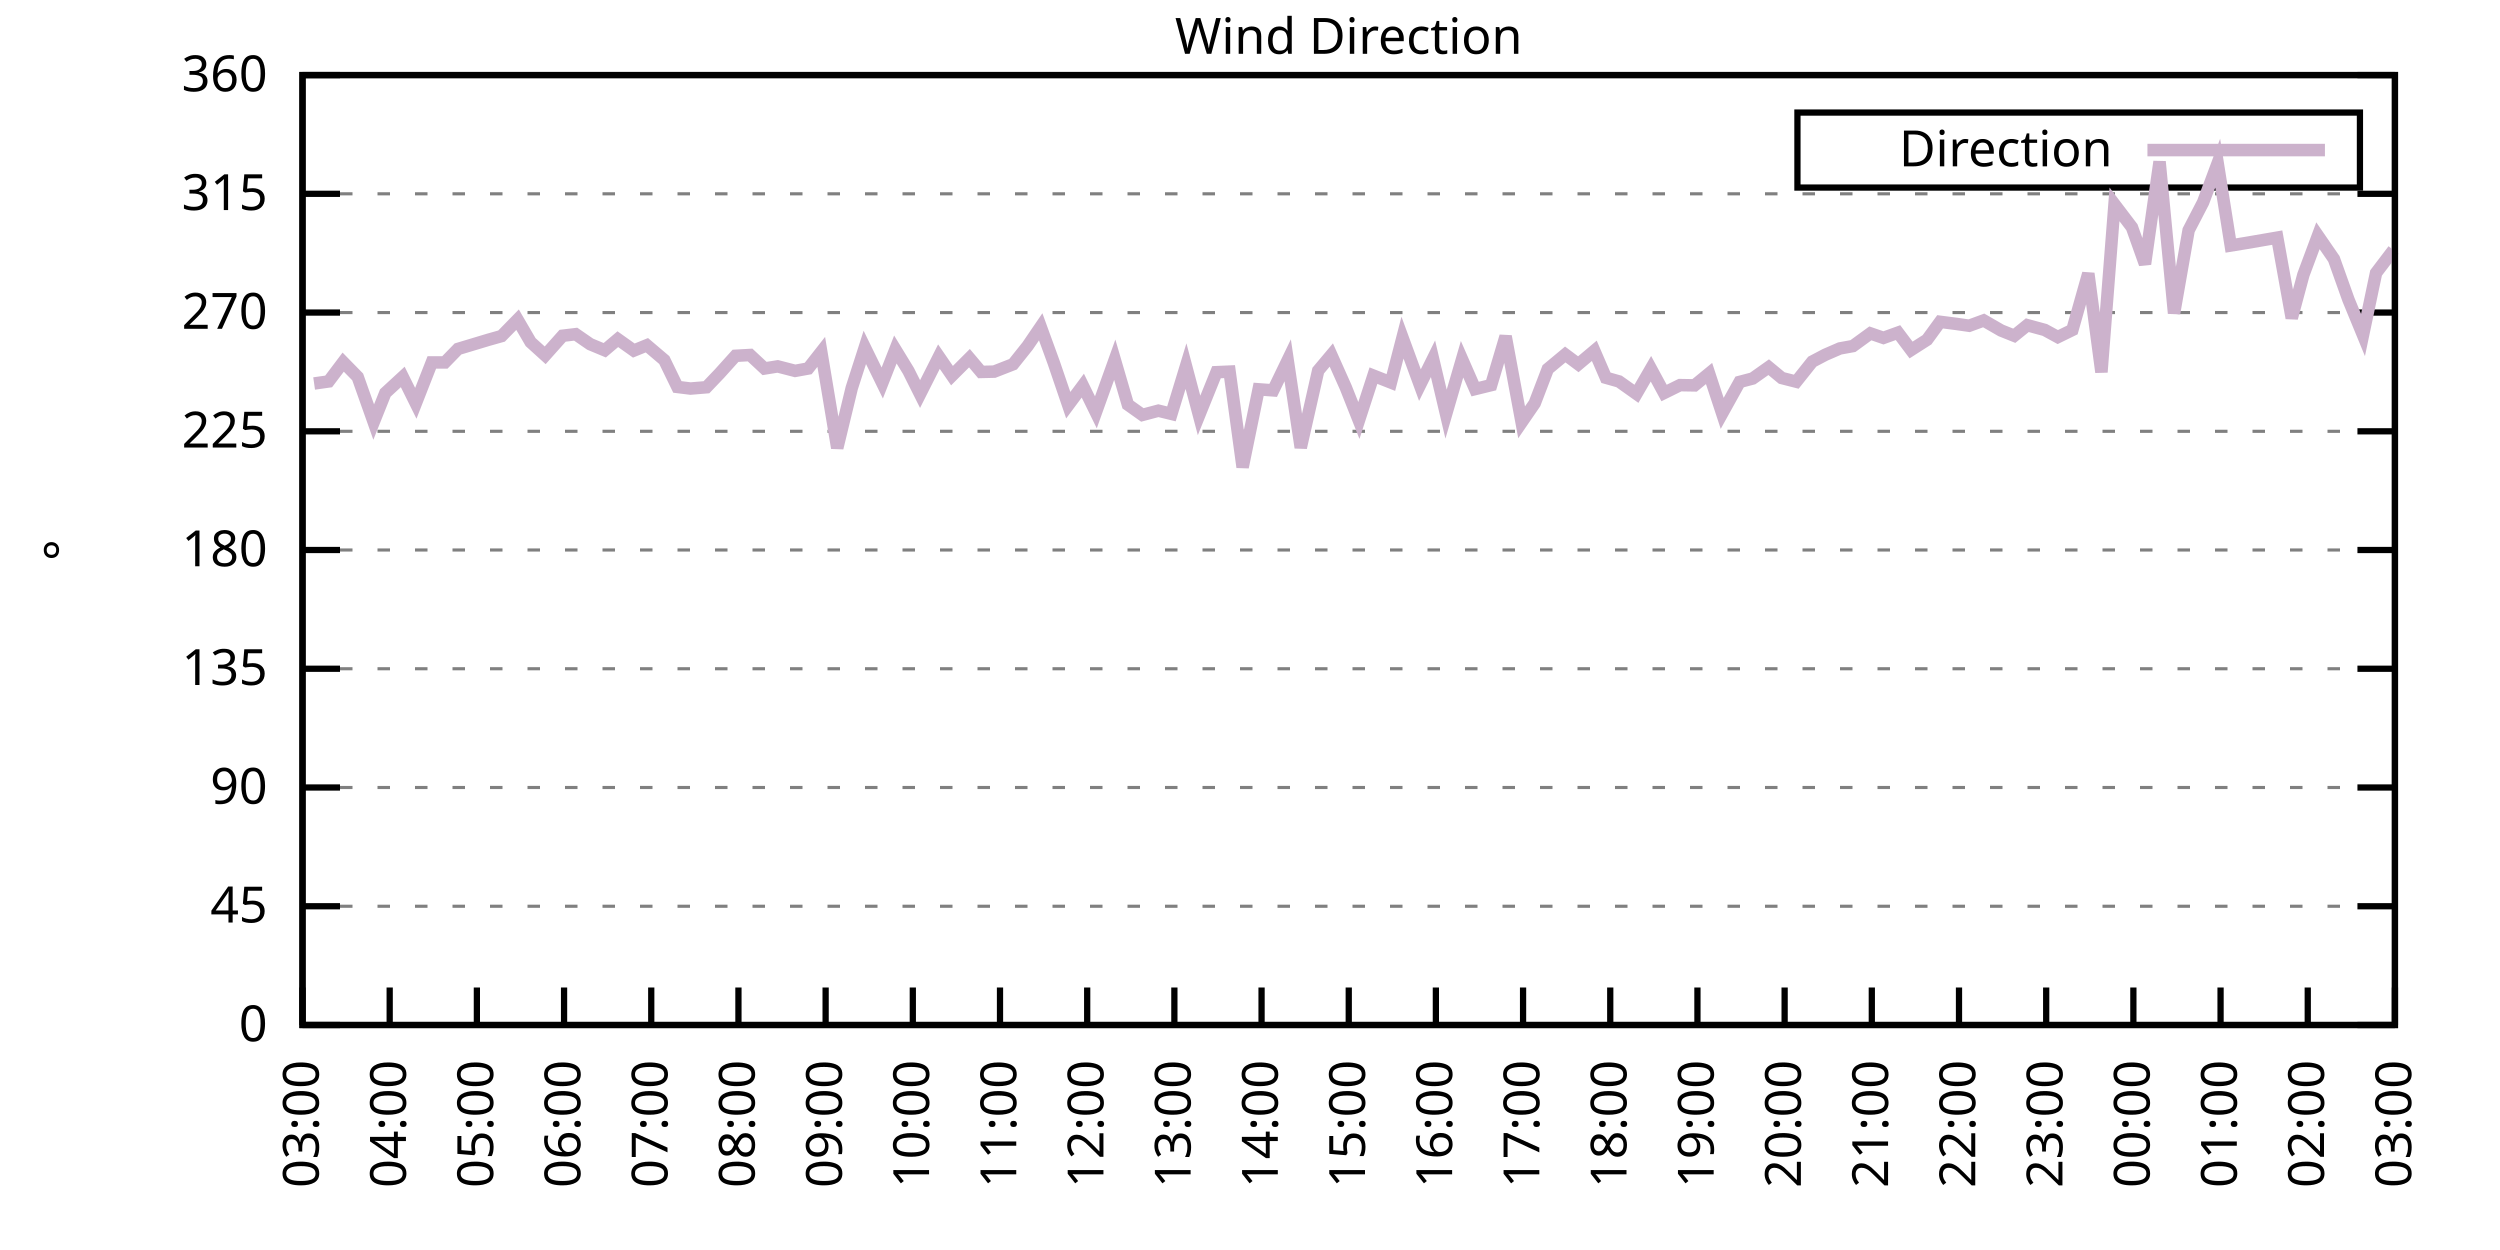
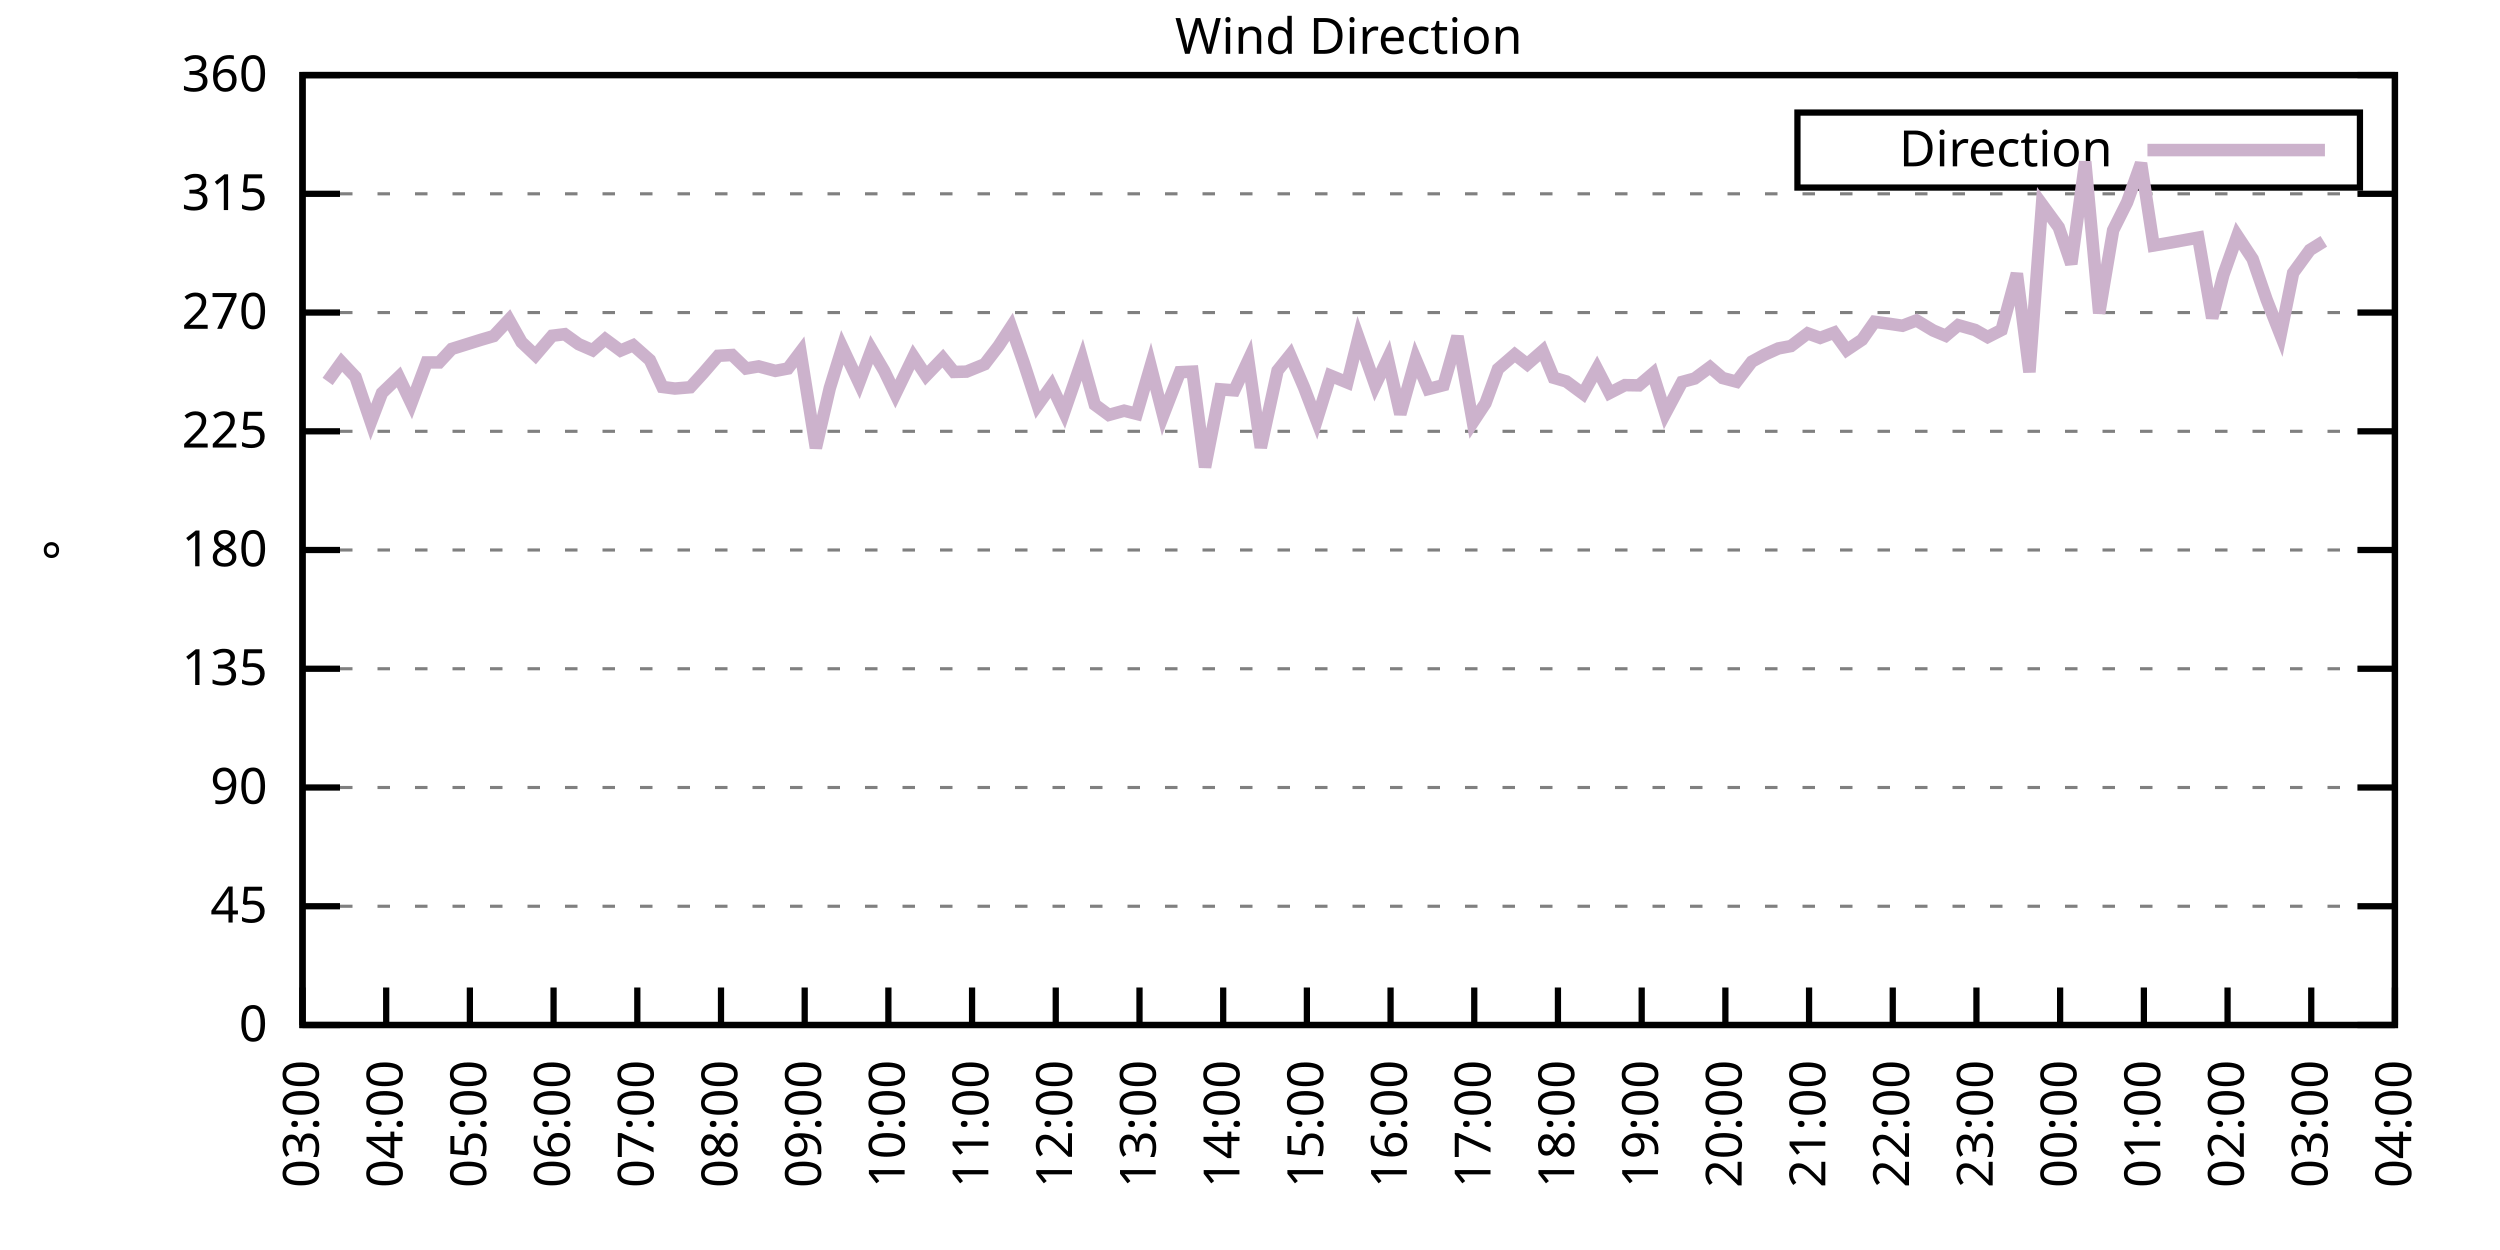
<svg xmlns="http://www.w3.org/2000/svg" xmlns:xlink="http://www.w3.org/1999/xlink" width="400" height="200" viewBox="0 0 400 200">
  <g id="gnuplot_canvas">
    <rect x="0" y="0" width="400" height="200" fill="none" />
    <defs>
      <circle id="gpDot" r="0.5" stroke-width="0.5" stroke="currentColor" />
      <path id="gpPt0" stroke-width="0.333" stroke="currentColor" d="M-1,0 h2 M0,-1 v2" />
      <path id="gpPt1" stroke-width="0.333" stroke="currentColor" d="M-1,-1 L1,1 M1,-1 L-1,1" />
      <path id="gpPt2" stroke-width="0.333" stroke="currentColor" d="M-1,0 L1,0 M0,-1 L0,1 M-1,-1 L1,1 M-1,1 L1,-1" />
      <rect id="gpPt3" stroke-width="0.333" stroke="currentColor" x="-1" y="-1" width="2" height="2" />
      <rect id="gpPt4" stroke-width="0.333" stroke="currentColor" fill="currentColor" x="-1" y="-1" width="2" height="2" />
      <circle id="gpPt5" stroke-width="0.333" stroke="currentColor" cx="0" cy="0" r="1" />
      <use xlink:href="#gpPt5" id="gpPt6" fill="currentColor" stroke="none" />
      <path id="gpPt7" stroke-width="0.333" stroke="currentColor" d="M0,-1.33 L-1.33,0.67 L1.33,0.67 z" />
      <use xlink:href="#gpPt7" id="gpPt8" fill="currentColor" stroke="none" />
      <use xlink:href="#gpPt7" id="gpPt9" stroke="currentColor" transform="rotate(180)" />
      <use xlink:href="#gpPt9" id="gpPt10" fill="currentColor" stroke="none" />
      <use xlink:href="#gpPt3" id="gpPt11" stroke="currentColor" transform="rotate(45)" />
      <use xlink:href="#gpPt11" id="gpPt12" fill="currentColor" stroke="none" />
      <path id="gpPt13" stroke-width="0.333" stroke="currentColor" d="M0,1.330 L1.265,0.411 L0.782,-1.067 L-0.782,-1.076 L-1.265,0.411 z" />
      <use xlink:href="#gpPt13" id="gpPt14" fill="currentColor" stroke="none" />
      <filter id="textbox" filterUnits="objectBoundingBox" x="0" y="0" height="1" width="1">
        <feFlood flood-color="white" flood-opacity="1" result="bgnd" />
        <feComposite in="SourceGraphic" in2="bgnd" operator="atop" />
      </filter>
      <filter id="greybox" filterUnits="objectBoundingBox" x="0" y="0" height="1" width="1">
        <feFlood flood-color="lightgrey" flood-opacity="1" result="grey" />
        <feComposite in="SourceGraphic" in2="grey" operator="atop" />
      </filter>
    </defs>
    <g fill="none" color="white" stroke="currentColor" stroke-width="1.00" stroke-linecap="butt" stroke-linejoin="miter">
</g>
    <g fill="none" color="black" stroke="currentColor" stroke-width="1.00" stroke-linecap="butt" stroke-linejoin="miter">
      <g stroke="none" shape-rendering="crispEdges">
        <polygon fill="rgb(255, 255, 255)" points="48.40,164.00 383.18,164.00 383.18,12.02 48.40,12.02 " />
      </g>
    </g>
    <g fill="none" color="black" stroke="currentColor" stroke-width="1.00" stroke-linecap="butt" stroke-linejoin="miter">
</g>
    <g fill="none" color="black" stroke="black" stroke-width="0.50" stroke-linecap="butt" stroke-linejoin="miter">
</g>
    <g fill="none" color="gray" stroke="currentColor" stroke-width="0.50" stroke-linecap="butt" stroke-linejoin="miter">
      <path stroke="gray" stroke-dasharray="2,4" class="gridline" d="M48.40,164.00 L383.19,164.00  " />
    </g>
    <g fill="none" color="gray" stroke="gray" stroke-width="1.00" stroke-linecap="butt" stroke-linejoin="miter">
</g>
    <g fill="none" color="black" stroke="currentColor" stroke-width="1.00" stroke-linecap="butt" stroke-linejoin="miter">
      <path stroke="black" d="M48.40,164.00 L54.40,164.00 M383.19,164.00 L377.19,164.00  " />
      <g transform="translate(42.80,166.60)" stroke="none" fill="black" font-family="Sans" font-size="8.00" text-anchor="end">
        <text>
          <tspan font-family="Sans"> 0</tspan>
        </text>
      </g>
    </g>
    <g fill="none" color="black" stroke="currentColor" stroke-width="1.00" stroke-linecap="butt" stroke-linejoin="miter">
</g>
    <g fill="none" color="black" stroke="black" stroke-width="0.50" stroke-linecap="butt" stroke-linejoin="miter">
</g>
    <g fill="none" color="gray" stroke="currentColor" stroke-width="0.50" stroke-linecap="butt" stroke-linejoin="miter">
      <path stroke="gray" stroke-dasharray="2,4" class="gridline" d="M48.40,145.00 L383.19,145.00  " />
    </g>
    <g fill="none" color="gray" stroke="gray" stroke-width="1.00" stroke-linecap="butt" stroke-linejoin="miter">
</g>
    <g fill="none" color="black" stroke="currentColor" stroke-width="1.00" stroke-linecap="butt" stroke-linejoin="miter">
      <path stroke="black" d="M48.40,145.00 L54.40,145.00 M383.19,145.00 L377.19,145.00  " />
      <g transform="translate(42.80,147.60)" stroke="none" fill="black" font-family="Sans" font-size="8.00" text-anchor="end">
        <text>
          <tspan font-family="Sans"> 45</tspan>
        </text>
      </g>
    </g>
    <g fill="none" color="black" stroke="currentColor" stroke-width="1.00" stroke-linecap="butt" stroke-linejoin="miter">
</g>
    <g fill="none" color="black" stroke="black" stroke-width="0.50" stroke-linecap="butt" stroke-linejoin="miter">
</g>
    <g fill="none" color="gray" stroke="currentColor" stroke-width="0.50" stroke-linecap="butt" stroke-linejoin="miter">
      <path stroke="gray" stroke-dasharray="2,4" class="gridline" d="M48.40,126.00 L383.19,126.00  " />
    </g>
    <g fill="none" color="gray" stroke="gray" stroke-width="1.00" stroke-linecap="butt" stroke-linejoin="miter">
</g>
    <g fill="none" color="black" stroke="currentColor" stroke-width="1.00" stroke-linecap="butt" stroke-linejoin="miter">
      <path stroke="black" d="M48.40,126.00 L54.40,126.00 M383.19,126.00 L377.19,126.00  " />
      <g transform="translate(42.80,128.60)" stroke="none" fill="black" font-family="Sans" font-size="8.00" text-anchor="end">
        <text>
          <tspan font-family="Sans"> 90</tspan>
        </text>
      </g>
    </g>
    <g fill="none" color="black" stroke="currentColor" stroke-width="1.00" stroke-linecap="butt" stroke-linejoin="miter">
</g>
    <g fill="none" color="black" stroke="black" stroke-width="0.50" stroke-linecap="butt" stroke-linejoin="miter">
</g>
    <g fill="none" color="gray" stroke="currentColor" stroke-width="0.50" stroke-linecap="butt" stroke-linejoin="miter">
      <path stroke="gray" stroke-dasharray="2,4" class="gridline" d="M48.40,107.00 L383.19,107.00  " />
    </g>
    <g fill="none" color="gray" stroke="gray" stroke-width="1.00" stroke-linecap="butt" stroke-linejoin="miter">
</g>
    <g fill="none" color="black" stroke="currentColor" stroke-width="1.00" stroke-linecap="butt" stroke-linejoin="miter">
      <path stroke="black" d="M48.40,107.00 L54.40,107.00 M383.19,107.00 L377.19,107.00  " />
      <g transform="translate(42.80,109.60)" stroke="none" fill="black" font-family="Sans" font-size="8.00" text-anchor="end">
        <text>
          <tspan font-family="Sans"> 135</tspan>
        </text>
      </g>
    </g>
    <g fill="none" color="black" stroke="currentColor" stroke-width="1.00" stroke-linecap="butt" stroke-linejoin="miter">
</g>
    <g fill="none" color="black" stroke="black" stroke-width="0.50" stroke-linecap="butt" stroke-linejoin="miter">
</g>
    <g fill="none" color="gray" stroke="currentColor" stroke-width="0.50" stroke-linecap="butt" stroke-linejoin="miter">
      <path stroke="gray" stroke-dasharray="2,4" class="gridline" d="M48.40,88.00 L383.19,88.00  " />
    </g>
    <g fill="none" color="gray" stroke="gray" stroke-width="1.00" stroke-linecap="butt" stroke-linejoin="miter">
</g>
    <g fill="none" color="black" stroke="currentColor" stroke-width="1.00" stroke-linecap="butt" stroke-linejoin="miter">
      <path stroke="black" d="M48.40,88.00 L54.40,88.00 M383.19,88.00 L377.19,88.00  " />
      <g transform="translate(42.80,90.60)" stroke="none" fill="black" font-family="Sans" font-size="8.00" text-anchor="end">
        <text>
          <tspan font-family="Sans"> 180</tspan>
        </text>
      </g>
    </g>
    <g fill="none" color="black" stroke="currentColor" stroke-width="1.00" stroke-linecap="butt" stroke-linejoin="miter">
</g>
    <g fill="none" color="black" stroke="black" stroke-width="0.50" stroke-linecap="butt" stroke-linejoin="miter">
</g>
    <g fill="none" color="gray" stroke="currentColor" stroke-width="0.50" stroke-linecap="butt" stroke-linejoin="miter">
      <path stroke="gray" stroke-dasharray="2,4" class="gridline" d="M48.40,69.01 L383.19,69.01  " />
    </g>
    <g fill="none" color="gray" stroke="gray" stroke-width="1.00" stroke-linecap="butt" stroke-linejoin="miter">
</g>
    <g fill="none" color="black" stroke="currentColor" stroke-width="1.00" stroke-linecap="butt" stroke-linejoin="miter">
      <path stroke="black" d="M48.40,69.01 L54.40,69.01 M383.19,69.01 L377.19,69.01  " />
      <g transform="translate(42.80,71.61)" stroke="none" fill="black" font-family="Sans" font-size="8.00" text-anchor="end">
        <text>
          <tspan font-family="Sans"> 225</tspan>
        </text>
      </g>
    </g>
    <g fill="none" color="black" stroke="currentColor" stroke-width="1.00" stroke-linecap="butt" stroke-linejoin="miter">
</g>
    <g fill="none" color="black" stroke="black" stroke-width="0.50" stroke-linecap="butt" stroke-linejoin="miter">
</g>
    <g fill="none" color="gray" stroke="currentColor" stroke-width="0.50" stroke-linecap="butt" stroke-linejoin="miter">
      <path stroke="gray" stroke-dasharray="2,4" class="gridline" d="M48.40,50.01 L383.19,50.01  " />
    </g>
    <g fill="none" color="gray" stroke="gray" stroke-width="1.00" stroke-linecap="butt" stroke-linejoin="miter">
</g>
    <g fill="none" color="black" stroke="currentColor" stroke-width="1.00" stroke-linecap="butt" stroke-linejoin="miter">
      <path stroke="black" d="M48.40,50.01 L54.40,50.01 M383.19,50.01 L377.19,50.01  " />
      <g transform="translate(42.80,52.61)" stroke="none" fill="black" font-family="Sans" font-size="8.00" text-anchor="end">
        <text>
          <tspan font-family="Sans"> 270</tspan>
        </text>
      </g>
    </g>
    <g fill="none" color="black" stroke="currentColor" stroke-width="1.00" stroke-linecap="butt" stroke-linejoin="miter">
</g>
    <g fill="none" color="black" stroke="black" stroke-width="0.50" stroke-linecap="butt" stroke-linejoin="miter">
</g>
    <g fill="none" color="gray" stroke="currentColor" stroke-width="0.50" stroke-linecap="butt" stroke-linejoin="miter">
      <path stroke="gray" stroke-dasharray="2,4" class="gridline" d="M48.40,31.01 L383.19,31.01  " />
    </g>
    <g fill="none" color="gray" stroke="gray" stroke-width="1.00" stroke-linecap="butt" stroke-linejoin="miter">
</g>
    <g fill="none" color="black" stroke="currentColor" stroke-width="1.00" stroke-linecap="butt" stroke-linejoin="miter">
      <path stroke="black" d="M48.40,31.01 L54.40,31.01 M383.19,31.01 L377.19,31.01  " />
      <g transform="translate(42.80,33.61)" stroke="none" fill="black" font-family="Sans" font-size="8.00" text-anchor="end">
        <text>
          <tspan font-family="Sans"> 315</tspan>
        </text>
      </g>
    </g>
    <g fill="none" color="black" stroke="currentColor" stroke-width="1.00" stroke-linecap="butt" stroke-linejoin="miter">
</g>
    <g fill="none" color="black" stroke="black" stroke-width="0.50" stroke-linecap="butt" stroke-linejoin="miter">
</g>
    <g fill="none" color="gray" stroke="currentColor" stroke-width="0.50" stroke-linecap="butt" stroke-linejoin="miter">
      <path stroke="gray" stroke-dasharray="2,4" class="gridline" d="M48.40,12.01 L383.19,12.01  " />
    </g>
    <g fill="none" color="gray" stroke="gray" stroke-width="1.00" stroke-linecap="butt" stroke-linejoin="miter">
</g>
    <g fill="none" color="black" stroke="currentColor" stroke-width="1.00" stroke-linecap="butt" stroke-linejoin="miter">
      <path stroke="black" d="M48.40,12.01 L54.40,12.01 M383.19,12.01 L377.19,12.01  " />
      <g transform="translate(42.80,14.61)" stroke="none" fill="black" font-family="Sans" font-size="8.00" text-anchor="end">
        <text>
          <tspan font-family="Sans"> 360</tspan>
        </text>
      </g>
    </g>
    <g fill="none" color="black" stroke="currentColor" stroke-width="1.00" stroke-linecap="butt" stroke-linejoin="miter">
      <path stroke="black" d="M48.40,164.00 L48.40,158.00  " />
      <g transform="translate(51.00,169.60) rotate(270.00)" stroke="none" fill="black" font-family="Sans" font-size="8.00" text-anchor="end">
        <text>
          <tspan font-family="Sans">03:00</tspan>
        </text>
      </g>
    </g>
    <g fill="none" color="black" stroke="currentColor" stroke-width="1.00" stroke-linecap="butt" stroke-linejoin="miter">
-       <path stroke="black" d="M62.35,164.00 L62.35,158.00  " />
-       <g transform="translate(64.95,169.60) rotate(270.00)" stroke="none" fill="black" font-family="Sans" font-size="8.00" text-anchor="end">
+       <path stroke="black" d="M61.79,164.00 L61.79,158.00  " />
+       <g transform="translate(64.39,169.60) rotate(270.00)" stroke="none" fill="black" font-family="Sans" font-size="8.00" text-anchor="end">
        <text>
          <tspan font-family="Sans">04:00</tspan>
        </text>
      </g>
    </g>
    <g fill="none" color="black" stroke="currentColor" stroke-width="1.00" stroke-linecap="butt" stroke-linejoin="miter">
-       <path stroke="black" d="M76.30,164.00 L76.30,158.00  " />
-       <g transform="translate(78.90,169.60) rotate(270.00)" stroke="none" fill="black" font-family="Sans" font-size="8.00" text-anchor="end">
+       <path stroke="black" d="M75.18,164.00 L75.18,158.00  " />
+       <g transform="translate(77.78,169.60) rotate(270.00)" stroke="none" fill="black" font-family="Sans" font-size="8.00" text-anchor="end">
        <text>
          <tspan font-family="Sans">05:00</tspan>
        </text>
      </g>
    </g>
    <g fill="none" color="black" stroke="currentColor" stroke-width="1.00" stroke-linecap="butt" stroke-linejoin="miter">
-       <path stroke="black" d="M90.25,164.00 L90.25,158.00  " />
-       <g transform="translate(92.85,169.60) rotate(270.00)" stroke="none" fill="black" font-family="Sans" font-size="8.00" text-anchor="end">
+       <path stroke="black" d="M88.57,164.00 L88.57,158.00  " />
+       <g transform="translate(91.17,169.60) rotate(270.00)" stroke="none" fill="black" font-family="Sans" font-size="8.00" text-anchor="end">
        <text>
          <tspan font-family="Sans">06:00</tspan>
        </text>
      </g>
    </g>
    <g fill="none" color="black" stroke="currentColor" stroke-width="1.00" stroke-linecap="butt" stroke-linejoin="miter">
-       <path stroke="black" d="M104.20,164.00 L104.20,158.00  " />
-       <g transform="translate(106.80,169.60) rotate(270.00)" stroke="none" fill="black" font-family="Sans" font-size="8.00" text-anchor="end">
+       <path stroke="black" d="M101.97,164.00 L101.97,158.00  " />
+       <g transform="translate(104.57,169.60) rotate(270.00)" stroke="none" fill="black" font-family="Sans" font-size="8.00" text-anchor="end">
        <text>
          <tspan font-family="Sans">07:00</tspan>
        </text>
      </g>
    </g>
    <g fill="none" color="black" stroke="currentColor" stroke-width="1.00" stroke-linecap="butt" stroke-linejoin="miter">
-       <path stroke="black" d="M118.15,164.00 L118.15,158.00  " />
-       <g transform="translate(120.75,169.60) rotate(270.00)" stroke="none" fill="black" font-family="Sans" font-size="8.00" text-anchor="end">
+       <path stroke="black" d="M115.36,164.00 L115.36,158.00  " />
+       <g transform="translate(117.96,169.60) rotate(270.00)" stroke="none" fill="black" font-family="Sans" font-size="8.00" text-anchor="end">
        <text>
          <tspan font-family="Sans">08:00</tspan>
        </text>
      </g>
    </g>
    <g fill="none" color="black" stroke="currentColor" stroke-width="1.00" stroke-linecap="butt" stroke-linejoin="miter">
-       <path stroke="black" d="M132.10,164.00 L132.10,158.00  " />
-       <g transform="translate(134.70,169.60) rotate(270.00)" stroke="none" fill="black" font-family="Sans" font-size="8.00" text-anchor="end">
+       <path stroke="black" d="M128.75,164.00 L128.75,158.00  " />
+       <g transform="translate(131.35,169.60) rotate(270.00)" stroke="none" fill="black" font-family="Sans" font-size="8.00" text-anchor="end">
        <text>
          <tspan font-family="Sans">09:00</tspan>
        </text>
      </g>
    </g>
    <g fill="none" color="black" stroke="currentColor" stroke-width="1.00" stroke-linecap="butt" stroke-linejoin="miter">
-       <path stroke="black" d="M146.05,164.00 L146.05,158.00  " />
-       <g transform="translate(148.65,169.60) rotate(270.00)" stroke="none" fill="black" font-family="Sans" font-size="8.00" text-anchor="end">
+       <path stroke="black" d="M142.14,164.00 L142.14,158.00  " />
+       <g transform="translate(144.74,169.60) rotate(270.00)" stroke="none" fill="black" font-family="Sans" font-size="8.00" text-anchor="end">
        <text>
          <tspan font-family="Sans">10:00</tspan>
        </text>
      </g>
    </g>
    <g fill="none" color="black" stroke="currentColor" stroke-width="1.00" stroke-linecap="butt" stroke-linejoin="miter">
-       <path stroke="black" d="M160.00,164.00 L160.00,158.00  " />
-       <g transform="translate(162.60,169.60) rotate(270.00)" stroke="none" fill="black" font-family="Sans" font-size="8.00" text-anchor="end">
+       <path stroke="black" d="M155.53,164.00 L155.53,158.00  " />
+       <g transform="translate(158.13,169.60) rotate(270.00)" stroke="none" fill="black" font-family="Sans" font-size="8.00" text-anchor="end">
        <text>
          <tspan font-family="Sans">11:00</tspan>
        </text>
      </g>
    </g>
    <g fill="none" color="black" stroke="currentColor" stroke-width="1.00" stroke-linecap="butt" stroke-linejoin="miter">
-       <path stroke="black" d="M173.95,164.00 L173.95,158.00  " />
-       <g transform="translate(176.55,169.60) rotate(270.00)" stroke="none" fill="black" font-family="Sans" font-size="8.00" text-anchor="end">
+       <path stroke="black" d="M168.92,164.00 L168.92,158.00  " />
+       <g transform="translate(171.52,169.60) rotate(270.00)" stroke="none" fill="black" font-family="Sans" font-size="8.00" text-anchor="end">
        <text>
          <tspan font-family="Sans">12:00</tspan>
        </text>
      </g>
    </g>
    <g fill="none" color="black" stroke="currentColor" stroke-width="1.00" stroke-linecap="butt" stroke-linejoin="miter">
-       <path stroke="black" d="M187.90,164.00 L187.90,158.00  " />
-       <g transform="translate(190.50,169.60) rotate(270.00)" stroke="none" fill="black" font-family="Sans" font-size="8.00" text-anchor="end">
+       <path stroke="black" d="M182.32,164.00 L182.32,158.00  " />
+       <g transform="translate(184.92,169.60) rotate(270.00)" stroke="none" fill="black" font-family="Sans" font-size="8.00" text-anchor="end">
        <text>
          <tspan font-family="Sans">13:00</tspan>
        </text>
      </g>
    </g>
    <g fill="none" color="black" stroke="currentColor" stroke-width="1.00" stroke-linecap="butt" stroke-linejoin="miter">
-       <path stroke="black" d="M201.85,164.00 L201.85,158.00  " />
-       <g transform="translate(204.45,169.60) rotate(270.00)" stroke="none" fill="black" font-family="Sans" font-size="8.00" text-anchor="end">
+       <path stroke="black" d="M195.71,164.00 L195.71,158.00  " />
+       <g transform="translate(198.31,169.60) rotate(270.00)" stroke="none" fill="black" font-family="Sans" font-size="8.00" text-anchor="end">
        <text>
          <tspan font-family="Sans">14:00</tspan>
        </text>
      </g>
    </g>
    <g fill="none" color="black" stroke="currentColor" stroke-width="1.00" stroke-linecap="butt" stroke-linejoin="miter">
-       <path stroke="black" d="M215.80,164.00 L215.80,158.00  " />
-       <g transform="translate(218.40,169.60) rotate(270.00)" stroke="none" fill="black" font-family="Sans" font-size="8.00" text-anchor="end">
+       <path stroke="black" d="M209.10,164.00 L209.10,158.00  " />
+       <g transform="translate(211.70,169.60) rotate(270.00)" stroke="none" fill="black" font-family="Sans" font-size="8.00" text-anchor="end">
        <text>
          <tspan font-family="Sans">15:00</tspan>
        </text>
      </g>
    </g>
    <g fill="none" color="black" stroke="currentColor" stroke-width="1.00" stroke-linecap="butt" stroke-linejoin="miter">
-       <path stroke="black" d="M229.74,164.00 L229.74,158.00  " />
-       <g transform="translate(232.34,169.60) rotate(270.00)" stroke="none" fill="black" font-family="Sans" font-size="8.00" text-anchor="end">
+       <path stroke="black" d="M222.49,164.00 L222.49,158.00  " />
+       <g transform="translate(225.09,169.60) rotate(270.00)" stroke="none" fill="black" font-family="Sans" font-size="8.00" text-anchor="end">
        <text>
          <tspan font-family="Sans">16:00</tspan>
        </text>
      </g>
    </g>
    <g fill="none" color="black" stroke="currentColor" stroke-width="1.00" stroke-linecap="butt" stroke-linejoin="miter">
-       <path stroke="black" d="M243.69,164.00 L243.69,158.00  " />
-       <g transform="translate(246.29,169.60) rotate(270.00)" stroke="none" fill="black" font-family="Sans" font-size="8.00" text-anchor="end">
+       <path stroke="black" d="M235.88,164.00 L235.88,158.00  " />
+       <g transform="translate(238.48,169.60) rotate(270.00)" stroke="none" fill="black" font-family="Sans" font-size="8.00" text-anchor="end">
        <text>
          <tspan font-family="Sans">17:00</tspan>
        </text>
      </g>
    </g>
    <g fill="none" color="black" stroke="currentColor" stroke-width="1.00" stroke-linecap="butt" stroke-linejoin="miter">
-       <path stroke="black" d="M257.64,164.00 L257.64,158.00  " />
-       <g transform="translate(260.24,169.60) rotate(270.00)" stroke="none" fill="black" font-family="Sans" font-size="8.00" text-anchor="end">
+       <path stroke="black" d="M249.27,164.00 L249.27,158.00  " />
+       <g transform="translate(251.87,169.60) rotate(270.00)" stroke="none" fill="black" font-family="Sans" font-size="8.00" text-anchor="end">
        <text>
          <tspan font-family="Sans">18:00</tspan>
        </text>
      </g>
    </g>
    <g fill="none" color="black" stroke="currentColor" stroke-width="1.00" stroke-linecap="butt" stroke-linejoin="miter">
-       <path stroke="black" d="M271.59,164.00 L271.59,158.00  " />
-       <g transform="translate(274.19,169.60) rotate(270.00)" stroke="none" fill="black" font-family="Sans" font-size="8.00" text-anchor="end">
+       <path stroke="black" d="M262.67,164.00 L262.67,158.00  " />
+       <g transform="translate(265.27,169.60) rotate(270.00)" stroke="none" fill="black" font-family="Sans" font-size="8.00" text-anchor="end">
        <text>
          <tspan font-family="Sans">19:00</tspan>
        </text>
      </g>
    </g>
    <g fill="none" color="black" stroke="currentColor" stroke-width="1.00" stroke-linecap="butt" stroke-linejoin="miter">
-       <path stroke="black" d="M285.54,164.00 L285.54,158.00  " />
-       <g transform="translate(288.14,169.60) rotate(270.00)" stroke="none" fill="black" font-family="Sans" font-size="8.00" text-anchor="end">
+       <path stroke="black" d="M276.06,164.00 L276.06,158.00  " />
+       <g transform="translate(278.66,169.60) rotate(270.00)" stroke="none" fill="black" font-family="Sans" font-size="8.00" text-anchor="end">
        <text>
          <tspan font-family="Sans">20:00</tspan>
        </text>
      </g>
    </g>
    <g fill="none" color="black" stroke="currentColor" stroke-width="1.00" stroke-linecap="butt" stroke-linejoin="miter">
-       <path stroke="black" d="M299.49,164.00 L299.49,158.00  " />
-       <g transform="translate(302.09,169.60) rotate(270.00)" stroke="none" fill="black" font-family="Sans" font-size="8.00" text-anchor="end">
+       <path stroke="black" d="M289.45,164.00 L289.45,158.00  " />
+       <g transform="translate(292.05,169.60) rotate(270.00)" stroke="none" fill="black" font-family="Sans" font-size="8.00" text-anchor="end">
        <text>
          <tspan font-family="Sans">21:00</tspan>
        </text>
      </g>
    </g>
    <g fill="none" color="black" stroke="currentColor" stroke-width="1.00" stroke-linecap="butt" stroke-linejoin="miter">
-       <path stroke="black" d="M313.44,164.00 L313.44,158.00  " />
-       <g transform="translate(316.04,169.60) rotate(270.00)" stroke="none" fill="black" font-family="Sans" font-size="8.00" text-anchor="end">
+       <path stroke="black" d="M302.84,164.00 L302.84,158.00  " />
+       <g transform="translate(305.44,169.60) rotate(270.00)" stroke="none" fill="black" font-family="Sans" font-size="8.00" text-anchor="end">
        <text>
          <tspan font-family="Sans">22:00</tspan>
        </text>
      </g>
    </g>
    <g fill="none" color="black" stroke="currentColor" stroke-width="1.00" stroke-linecap="butt" stroke-linejoin="miter">
-       <path stroke="black" d="M327.39,164.00 L327.39,158.00  " />
-       <g transform="translate(329.99,169.60) rotate(270.00)" stroke="none" fill="black" font-family="Sans" font-size="8.00" text-anchor="end">
+       <path stroke="black" d="M316.23,164.00 L316.23,158.00  " />
+       <g transform="translate(318.83,169.60) rotate(270.00)" stroke="none" fill="black" font-family="Sans" font-size="8.00" text-anchor="end">
        <text>
          <tspan font-family="Sans">23:00</tspan>
        </text>
      </g>
    </g>
    <g fill="none" color="black" stroke="currentColor" stroke-width="1.00" stroke-linecap="butt" stroke-linejoin="miter">
-       <path stroke="black" d="M341.34,164.00 L341.34,158.00  " />
-       <g transform="translate(343.94,169.60) rotate(270.00)" stroke="none" fill="black" font-family="Sans" font-size="8.00" text-anchor="end">
+       <path stroke="black" d="M329.62,164.00 L329.62,158.00  " />
+       <g transform="translate(332.22,169.60) rotate(270.00)" stroke="none" fill="black" font-family="Sans" font-size="8.00" text-anchor="end">
        <text>
          <tspan font-family="Sans">00:00</tspan>
        </text>
      </g>
    </g>
    <g fill="none" color="black" stroke="currentColor" stroke-width="1.00" stroke-linecap="butt" stroke-linejoin="miter">
-       <path stroke="black" d="M355.29,164.00 L355.29,158.00  " />
-       <g transform="translate(357.89,169.60) rotate(270.00)" stroke="none" fill="black" font-family="Sans" font-size="8.00" text-anchor="end">
+       <path stroke="black" d="M343.02,164.00 L343.02,158.00  " />
+       <g transform="translate(345.62,169.60) rotate(270.00)" stroke="none" fill="black" font-family="Sans" font-size="8.00" text-anchor="end">
        <text>
          <tspan font-family="Sans">01:00</tspan>
        </text>
      </g>
    </g>
    <g fill="none" color="black" stroke="currentColor" stroke-width="1.00" stroke-linecap="butt" stroke-linejoin="miter">
-       <path stroke="black" d="M369.24,164.00 L369.24,158.00  " />
-       <g transform="translate(371.84,169.60) rotate(270.00)" stroke="none" fill="black" font-family="Sans" font-size="8.00" text-anchor="end">
+       <path stroke="black" d="M356.41,164.00 L356.41,158.00  " />
+       <g transform="translate(359.01,169.60) rotate(270.00)" stroke="none" fill="black" font-family="Sans" font-size="8.00" text-anchor="end">
        <text>
          <tspan font-family="Sans">02:00</tspan>
+         </text>
+       </g>
+     </g>
+     <g fill="none" color="black" stroke="currentColor" stroke-width="1.00" stroke-linecap="butt" stroke-linejoin="miter">
+       <path stroke="black" d="M369.80,164.00 L369.80,158.00  " />
+       <g transform="translate(372.40,169.60) rotate(270.00)" stroke="none" fill="black" font-family="Sans" font-size="8.00" text-anchor="end">
+         <text>
+           <tspan font-family="Sans">03:00</tspan>
        </text>
      </g>
    </g>
    <g fill="none" color="black" stroke="currentColor" stroke-width="1.00" stroke-linecap="butt" stroke-linejoin="miter">
      <path stroke="black" d="M383.19,164.00 L383.19,158.00  " />
      <g transform="translate(385.79,169.60) rotate(270.00)" stroke="none" fill="black" font-family="Sans" font-size="8.00" text-anchor="end">
        <text>
-           <tspan font-family="Sans">03:00</tspan>
+           <tspan font-family="Sans">04:00</tspan>
        </text>
      </g>
    </g>
    <g fill="none" color="black" stroke="currentColor" stroke-width="1.00" stroke-linecap="butt" stroke-linejoin="miter">
</g>
    <g fill="none" color="black" stroke="currentColor" stroke-width="1.00" stroke-linecap="butt" stroke-linejoin="miter">
      <path stroke="black" d="M48.40,12.01 L48.40,164.00 L383.19,164.00 L383.19,12.01 L48.40,12.01 Z  " />
    </g>
    <g fill="none" color="black" stroke="currentColor" stroke-width="1.00" stroke-linecap="butt" stroke-linejoin="miter">
</g>
    <g fill="none" color="black" stroke="currentColor" stroke-width="1.00" stroke-linecap="butt" stroke-linejoin="miter">
      <path stroke="black" d="M287.59,30.01 L287.59,18.01 L377.59,18.01 L377.59,30.01 L287.59,30.01 Z  " />
    </g>
    <g id="Wind_direction_plot_1">
      <g fill="none" color="white" stroke="black" stroke-width="2.00" stroke-linecap="butt" stroke-linejoin="miter">
</g>
      <g fill="none" color="black" stroke="currentColor" stroke-width="2.00" stroke-linecap="butt" stroke-linejoin="miter">
        <g transform="translate(337.99,26.61)" stroke="none" fill="black" font-family="Sans" font-size="8.00" text-anchor="end">
          <text>
            <tspan font-family="Sans">Direction</tspan>
          </text>
        </g>
      </g>
      <g fill="none" color="black" stroke="currentColor" stroke-width="2.00" stroke-linecap="butt" stroke-linejoin="miter">
-         <path stroke="rgb(204, 178, 204)" d="M343.59,24.01 L371.99,24.01 M50.26,61.36 L52.58,61.03 L54.91,57.94 L57.23,60.31 L59.79,67.53 L61.65,62.88   L64.44,60.31 L66.53,64.53 L69.09,57.99 L71.18,57.99 L73.28,55.83 L78.16,54.36 L80.25,53.77 L82.81,51.15   L84.90,54.74 L87.23,56.85 L90.02,53.72 L92.11,53.47 L94.43,55.07 L96.76,56.04 L98.85,54.27 L101.41,56.09   L103.50,55.24 L106.29,57.61 L108.38,61.91 L110.48,62.17 L113.03,61.96 L115.13,59.76 L117.68,56.93 L120.01,56.80   L122.33,58.96 L124.43,58.62 L127.22,59.34 L129.31,58.96 L131.40,56.30 L133.96,71.67 L136.28,62.08 L138.37,55.58   L141.16,61.28 L143.26,55.92 L145.35,59.34 L147.21,63.05 L150.23,57.06 L152.32,60.10 L155.11,57.31 L156.97,59.51   L159.07,59.46 L162.09,58.28 L164.41,55.37 L166.51,52.29 L168.60,58.03 L170.92,64.83 L173.25,61.70 L175.34,65.97   L178.36,57.56 L180.46,64.74 L182.78,66.39 L185.34,65.71 L187.43,66.22 L189.76,58.58 L191.85,66.47 L194.64,59.55   L196.73,59.46 L198.82,74.75 L201.38,62.29 L203.71,62.46 L206.03,57.65 L208.12,71.62 L210.91,59.30 L213.01,56.80   L215.33,62.00 L217.42,67.28 L219.75,60.10 L222.54,61.20 L224.40,54.02 L227.19,61.62 L229.28,57.40 L231.37,66.26   L233.93,57.48 L236.02,62.25 L238.58,61.62 L240.90,53.81 L243.46,67.57 L245.55,64.53 L247.65,59.04 L250.44,56.72   L252.53,58.28 L255.09,56.13 L256.95,60.44 L259.04,61.03 L261.83,63.01 L264.15,59.00 L266.25,62.88 L268.80,61.62   L271.13,61.66 L273.45,59.76 L275.55,66.14 L278.34,61.11 L280.43,60.56 L282.99,58.75 L285.08,60.48 L287.40,61.07   L289.96,57.86 L292.05,56.76 L294.38,55.75 L296.47,55.37 L299.26,53.34 L301.35,54.06 L303.68,53.22 L305.77,56.00   L308.33,54.36 L310.42,51.49 L312.98,51.82 L315.07,52.12 L317.39,51.27 L320.18,52.88 L322.28,53.72 L324.37,52.03   L327.16,52.79 L329.25,53.93 L331.58,52.79 L334.13,43.76 L336.23,59.55 L338.32,32.70 L341.11,36.37 L343.20,42.24   L345.53,25.86 L347.85,50.13 L350.18,36.84 L352.50,32.36 L354.83,26.11 L356.92,39.28 L359.48,38.86 L364.36,38.02   L366.68,50.89 L368.54,43.97 L370.87,37.72 L373.43,41.44 L375.75,47.94 L378.08,53.60 L380.17,43.67 L382.96,40.00    " />
+         <path stroke="rgb(204, 178, 204)" d="M343.59,24.01 L371.99,24.01 M52.42,61.03 L54.65,57.94 L56.88,60.31 L59.34,67.53 L61.12,62.88 L63.80,60.31   L65.81,64.53 L68.26,57.99 L70.27,57.99 L72.28,55.83 L76.97,54.36 L78.98,53.77 L81.43,51.15 L83.44,54.74   L85.67,56.85 L88.35,53.72 L90.36,53.47 L92.59,55.07 L94.82,56.04 L96.83,54.27 L99.29,56.09 L101.30,55.24   L103.98,57.61 L105.98,61.91 L107.99,62.17 L110.45,61.96 L112.46,59.76 L114.91,56.93 L117.14,56.80 L119.38,58.96   L121.38,58.62 L124.06,59.34 L126.07,58.96 L128.08,56.30 L130.54,71.67 L132.77,62.08 L134.78,55.58 L137.45,61.28   L139.46,55.92 L141.47,59.34 L143.26,63.05 L146.16,57.06 L148.17,60.10 L150.85,57.31 L152.63,59.51 L154.64,59.46   L157.54,58.28 L159.77,55.37 L161.78,52.29 L163.79,58.03 L166.02,64.83 L168.25,61.70 L170.26,65.97 L173.17,57.56   L175.17,64.74 L177.41,66.39 L179.86,65.71 L181.87,66.22 L184.10,58.58 L186.11,66.47 L188.79,59.55 L190.80,59.46   L192.81,74.75 L195.26,62.29 L197.49,62.46 L199.73,57.65 L201.73,71.62 L204.41,59.30 L206.42,56.80 L208.65,62.00   L210.66,67.28 L212.89,60.10 L215.57,61.20 L217.36,54.02 L220.04,61.62 L222.04,57.40 L224.05,66.26 L226.51,57.48   L228.52,62.25 L230.97,61.62 L233.20,53.81 L235.66,67.57 L237.67,64.53 L239.68,59.04 L242.36,56.72 L244.36,58.28   L246.82,56.13 L248.60,60.44 L250.61,61.03 L253.29,63.01 L255.52,59.00 L257.53,62.88 L259.99,61.62 L262.22,61.66   L264.45,59.76 L266.46,66.14 L269.14,61.11 L271.15,60.56 L273.60,58.75 L275.61,60.48 L277.84,61.07 L280.30,57.86   L282.31,56.76 L284.54,55.75 L286.55,55.37 L289.23,53.34 L291.23,54.06 L293.47,53.22 L295.48,56.00 L297.93,54.36   L299.94,51.49 L302.39,51.82 L304.40,52.12 L306.63,51.27 L309.31,52.88 L311.32,53.72 L313.33,52.03 L316.01,52.79   L318.02,53.93 L320.25,52.79 L322.70,43.76 L324.71,59.55 L326.72,32.70 L329.40,36.37 L331.41,42.24 L333.64,25.86   L335.87,50.13 L338.10,36.84 L340.34,32.36 L342.57,26.11 L344.58,39.28 L347.03,38.86 L351.72,38.02 L353.95,50.89   L355.74,43.97 L357.97,37.72 L360.42,41.44 L362.66,47.94 L364.89,53.60 L366.90,43.67 L369.58,40.00 L371.81,38.61    " />
      </g>
    </g>
    <g fill="none" color="black" stroke="currentColor" stroke-width="2.00" stroke-linecap="butt" stroke-linejoin="miter">
</g>
    <g fill="none" color="black" stroke="black" stroke-width="1.00" stroke-linecap="butt" stroke-linejoin="miter">
</g>
    <g fill="none" color="black" stroke="currentColor" stroke-width="1.00" stroke-linecap="butt" stroke-linejoin="miter">
      <path stroke="black" d="M48.40,12.01 L48.40,164.00 L383.19,164.00 L383.19,12.01 L48.40,12.01 Z  " />
      <g transform="translate(12.80,88.01) rotate(270.00)" stroke="none" fill="black" font-family="Sans" font-size="8.00" text-anchor="middle">
        <text>
          <tspan font-family="Sans">°</tspan>
        </text>
      </g>
    </g>
    <g fill="none" color="black" stroke="currentColor" stroke-width="1.00" stroke-linecap="butt" stroke-linejoin="miter">
</g>
    <g fill="none" color="black" stroke="currentColor" stroke-width="1.00" stroke-linecap="butt" stroke-linejoin="miter">
      <g transform="translate(215.79,8.61)" stroke="none" fill="black" font-family="Sans" font-size="8.00" text-anchor="middle">
        <text>
          <tspan font-family="Sans">Wind Direction</tspan>
        </text>
      </g>
    </g>
    <g fill="none" color="black" stroke="currentColor" stroke-width="1.00" stroke-linecap="butt" stroke-linejoin="miter">
</g>
  </g>
</svg>
